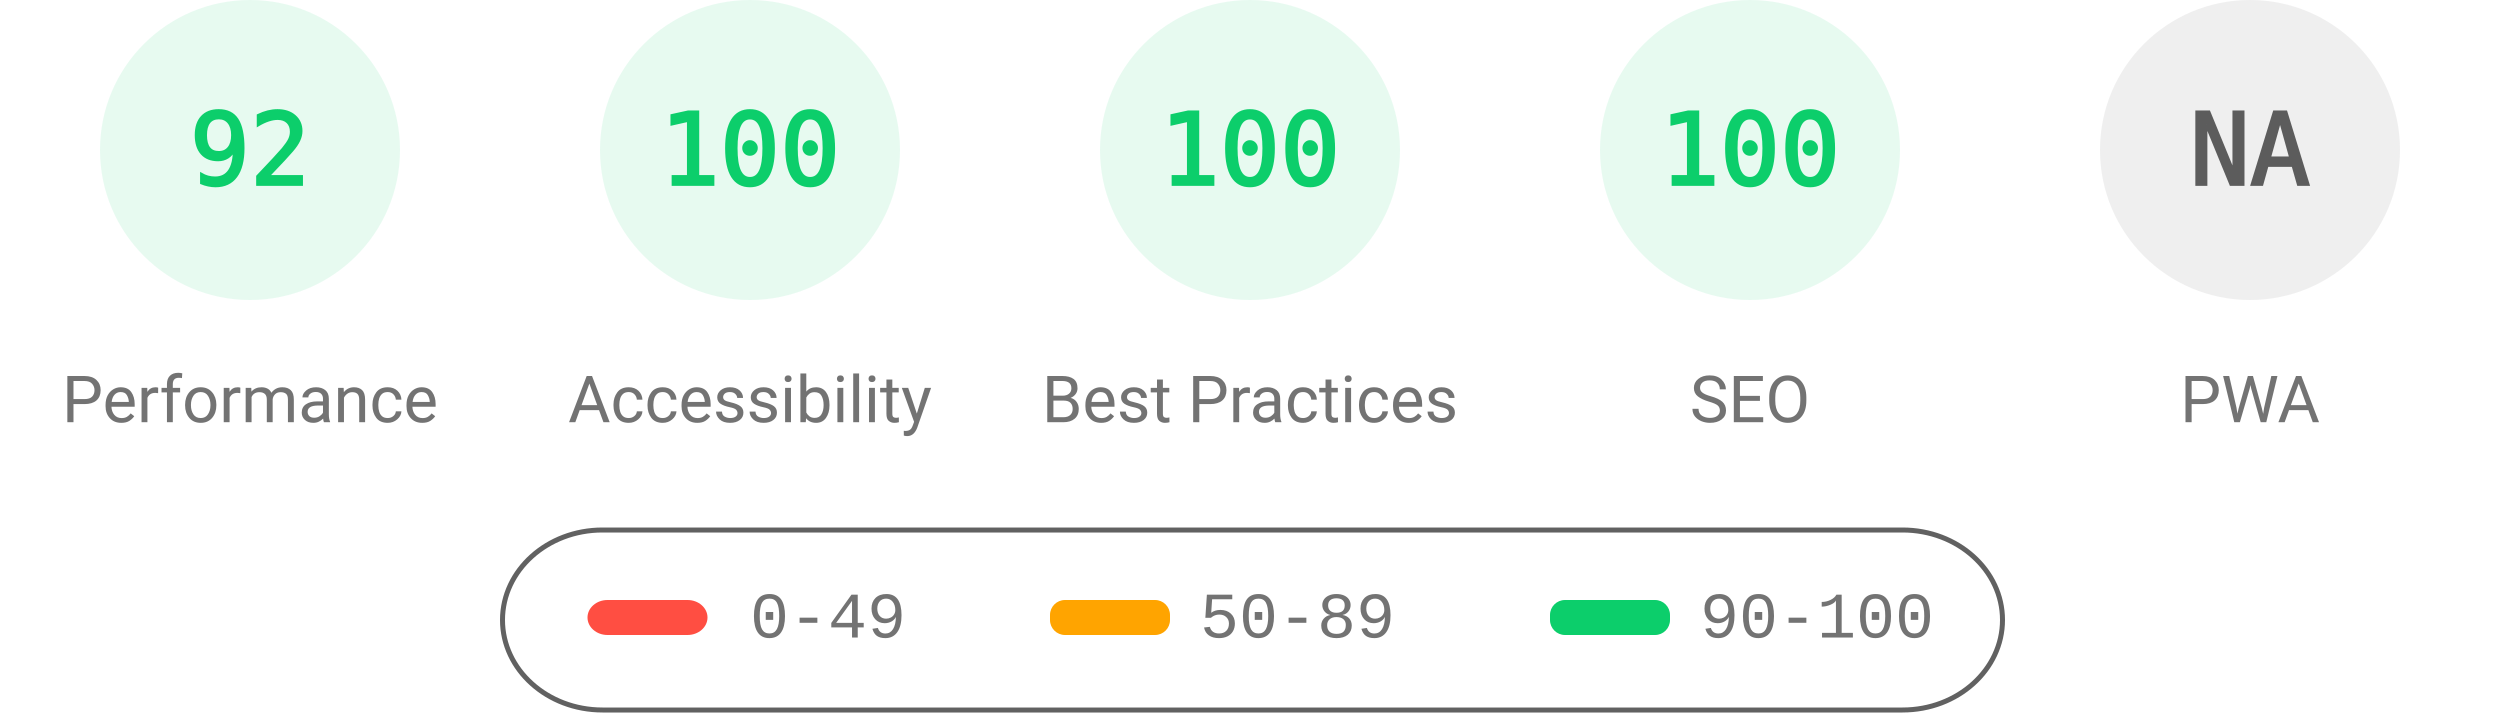
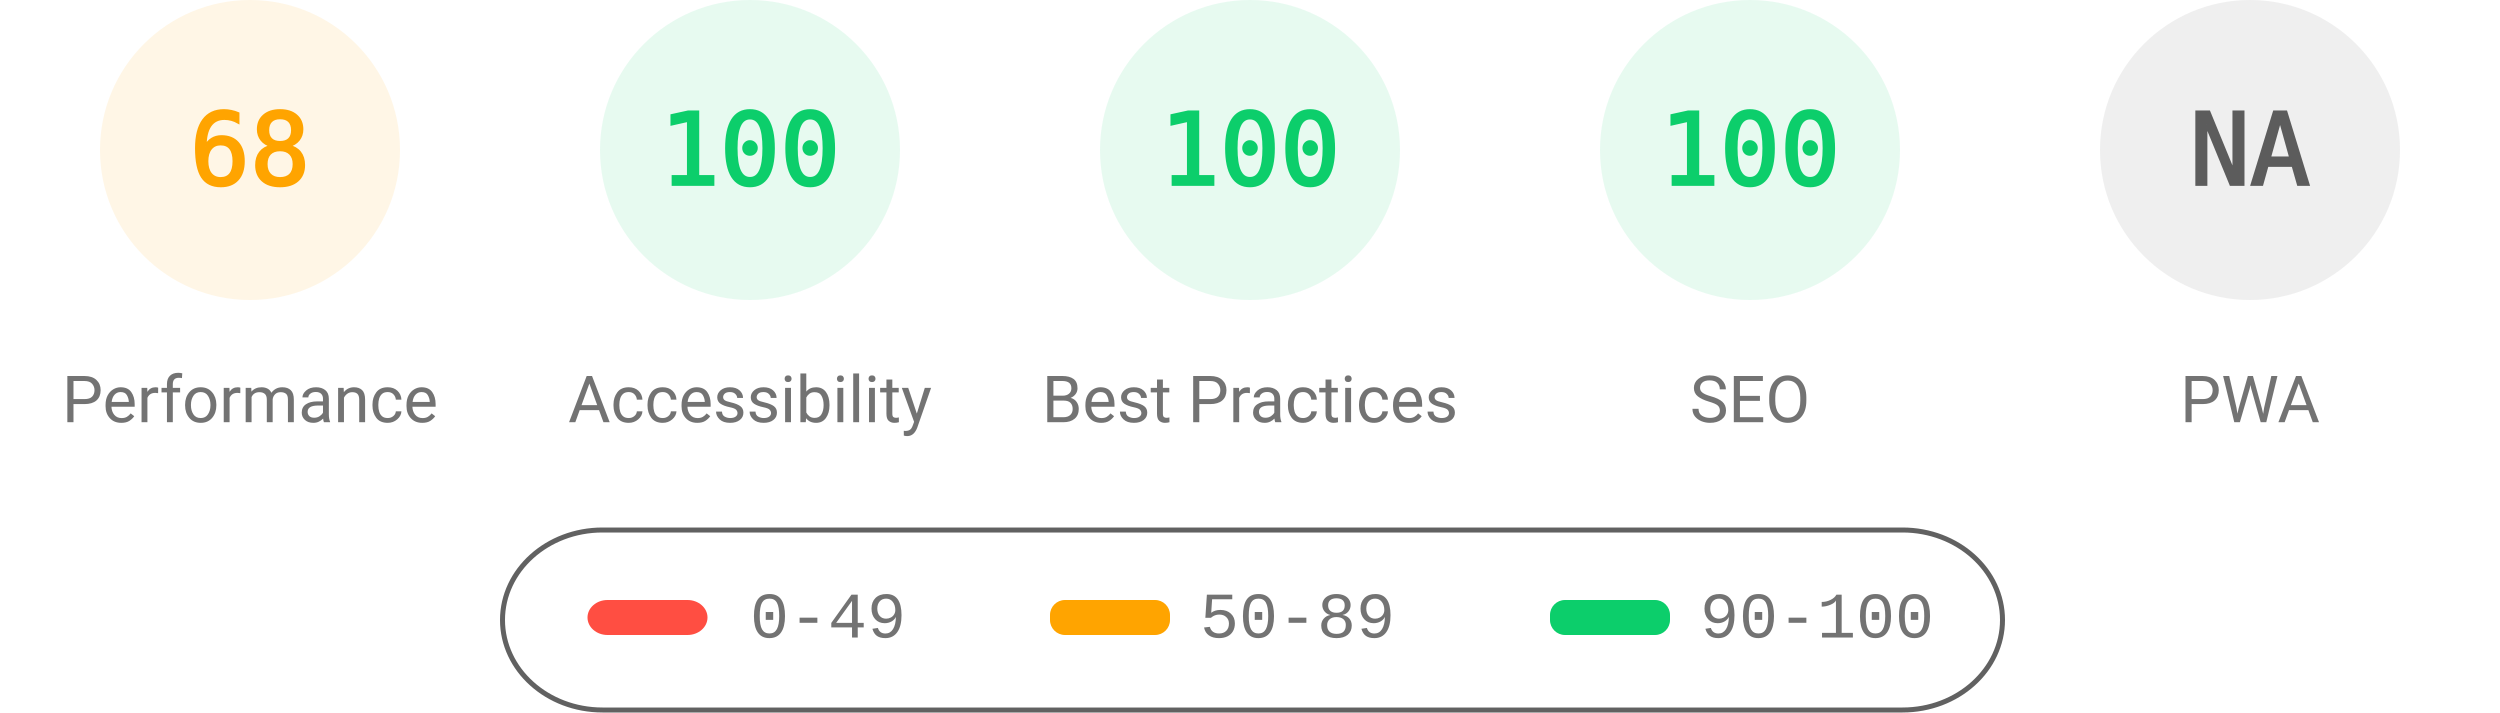
<svg xmlns="http://www.w3.org/2000/svg" fill="none" width="1000" height="285">
  <style>.gauge-base{opacity:.1}.gauge-arc{fill:none;animation-delay:250ms;stroke-linecap:round;transform:rotate(-90deg);transform-origin:100px 60px;animation:load-gauge 1s ease forwards}.guage-text{font-size:40px;font-family:monospace;text-align:center}.guage-red{color:#ff4e42;fill:#ff4e42;stroke:#ff4e42}.guage-orange{color:#ffa400;fill:#ffa400;stroke:#ffa400}.guage-green{color:#0cce6b;fill:#0cce6b;stroke:#0cce6b}.guage-undefined{color:#5c5c5c;fill:#5c5c5c;stroke:#5c5c5c}.guage-title{color:#737373;fill:#737373;stroke:none;font-size:26px;line-height:26px;font-family:Roboto,Halvetica,Arial,sans-serif}@keyframes load-gauge{from{stroke-dasharray:0 352.858}}</style>
-   <svg class="guage-div guage-perf guage-green" viewBox="0 0 200 200" width="200" height="200">
+   <svg class="guage-div guage-perf guage-orange" viewBox="0 0 200 200" width="200" height="200">
    <circle class="gauge-base" r="56" cx="100" cy="60" stroke-width="8" />
-     <circle class="gauge-arc guage-arc-1" r="56" cx="100" cy="60" stroke-width="8" style="stroke-dasharray:323.709,351.858" />
-     <text class="guage-text" x="100" y="60" alignment-baseline="central" dominant-baseline="central" text-anchor="middle">92</text>
+     <circle class="gauge-arc guage-arc-1" r="56" cx="100" cy="60" stroke-width="8" style="stroke-dasharray:239.263,351.858" />
+     <text class="guage-text" x="100" y="60" alignment-baseline="central" dominant-baseline="central" text-anchor="middle">68</text>
    <text class="guage-title" x="100" y="160" alignment-baseline="central" dominant-baseline="central" text-anchor="middle">Performance</text>
  </svg>
  <svg class="guage-div guage-acc guage-green" viewBox="0 0 200 200" width="200" height="200" x="200">
    <circle class="gauge-base" r="56" cx="100" cy="60" stroke-width="8" />
    <circle class="gauge-arc guage-arc-2" r="56" cx="100" cy="60" stroke-width="8" style="stroke-dasharray:351.858,351.858" />
    <text class="guage-text" x="100" y="60" alignment-baseline="central" dominant-baseline="central" text-anchor="middle">100</text>
    <text class="guage-title" x="100" y="160" alignment-baseline="central" dominant-baseline="central" text-anchor="middle">Accessibility</text>
  </svg>
  <svg class="guage-div guage-best guage-green" viewBox="0 0 200 200" width="200" height="200" x="400">
    <circle class="gauge-base" r="56" cx="100" cy="60" stroke-width="8" />
    <circle class="gauge-arc guage-arc-3" r="56" cx="100" cy="60" stroke-width="8" style="stroke-dasharray:351.858,351.858" />
    <text class="guage-text" x="100" y="60" alignment-baseline="central" dominant-baseline="central" text-anchor="middle">100</text>
    <text class="guage-title" x="100" y="160" alignment-baseline="central" dominant-baseline="central" text-anchor="middle">Best Practices</text>
  </svg>
  <svg class="guage-div guage-seo guage-green" viewBox="0 0 200 200" width="200" height="200" x="600">
    <circle class="gauge-base" r="56" cx="100" cy="60" stroke-width="8" />
    <circle class="gauge-arc guage-arc-4" r="56" cx="100" cy="60" stroke-width="8" style="stroke-dasharray:351.858,351.858" />
    <text class="guage-text" x="100" y="60" alignment-baseline="central" dominant-baseline="central" text-anchor="middle">100</text>
    <text class="guage-title" x="100" y="160" alignment-baseline="central" dominant-baseline="central" text-anchor="middle">SEO</text>
  </svg>
  <svg class="guage-div guage-pwa guage-undefined" viewBox="0 0 200 200" width="200" height="200" x="800">
    <circle class="gauge-base" r="56" cx="100" cy="60" stroke-width="8" />
    <circle class="gauge-arc guage-arc-4" r="56" cx="100" cy="60" stroke-width="8" style="stroke-dasharray:351.858,351.858" />
    <text class="guage-text" x="100" y="60" alignment-baseline="central" dominant-baseline="central" text-anchor="middle">NA</text>
    <text class="guage-title" x="100" y="160" alignment-baseline="central" dominant-baseline="central" text-anchor="middle">PWA</text>
  </svg>
  <svg width="604" height="76" x="200" y="210">
    <path fill="none" id="canvas_background" d="M-1-1h604v80H-1z" />
    <rect fill-opacity="0" stroke="#616161" stroke-width="2" rx="40" id="svg_2" height="72" width="600" y="2" x="1" fill="#000" />
    <rect stroke="#000" rx="8" id="svg_3" height="14" width="48" y="30" x="35" stroke-opacity="null" stroke-width="0" fill="#ff4e42" />
    <rect stroke="#000" rx="6" id="svg_4" height="14" width="48" y="30" x="220" stroke-opacity="null" stroke-width="0" fill="#ffa400" />
    <rect stroke="#000" rx="6" id="svg_5" height="14" width="48" y="30" x="420" stroke-opacity="null" stroke-width="0" fill="#0cce6b" />
    <text xml:space="preserve" text-anchor="start" font-family="'Courier New', Courier, monospace" font-size="26" id="svg_6" y="45" x="100" stroke-opacity="null" stroke-width="0" stroke="#000" fill="#737373">0-49</text>
    <text xml:space="preserve" text-anchor="start" font-family="'Courier New', Courier, monospace" font-size="26" id="svg_7" y="45" x="280" stroke-opacity="null" stroke-width="0" stroke="#000" fill="#737373">50-89</text>
    <text xml:space="preserve" text-anchor="start" font-family="'Courier New', Courier, monospace" font-size="26" id="svg_8" y="45" x="480" stroke-opacity="null" stroke-width="0" stroke="#000" fill="#737373">90-100</text>
  </svg>
</svg>
